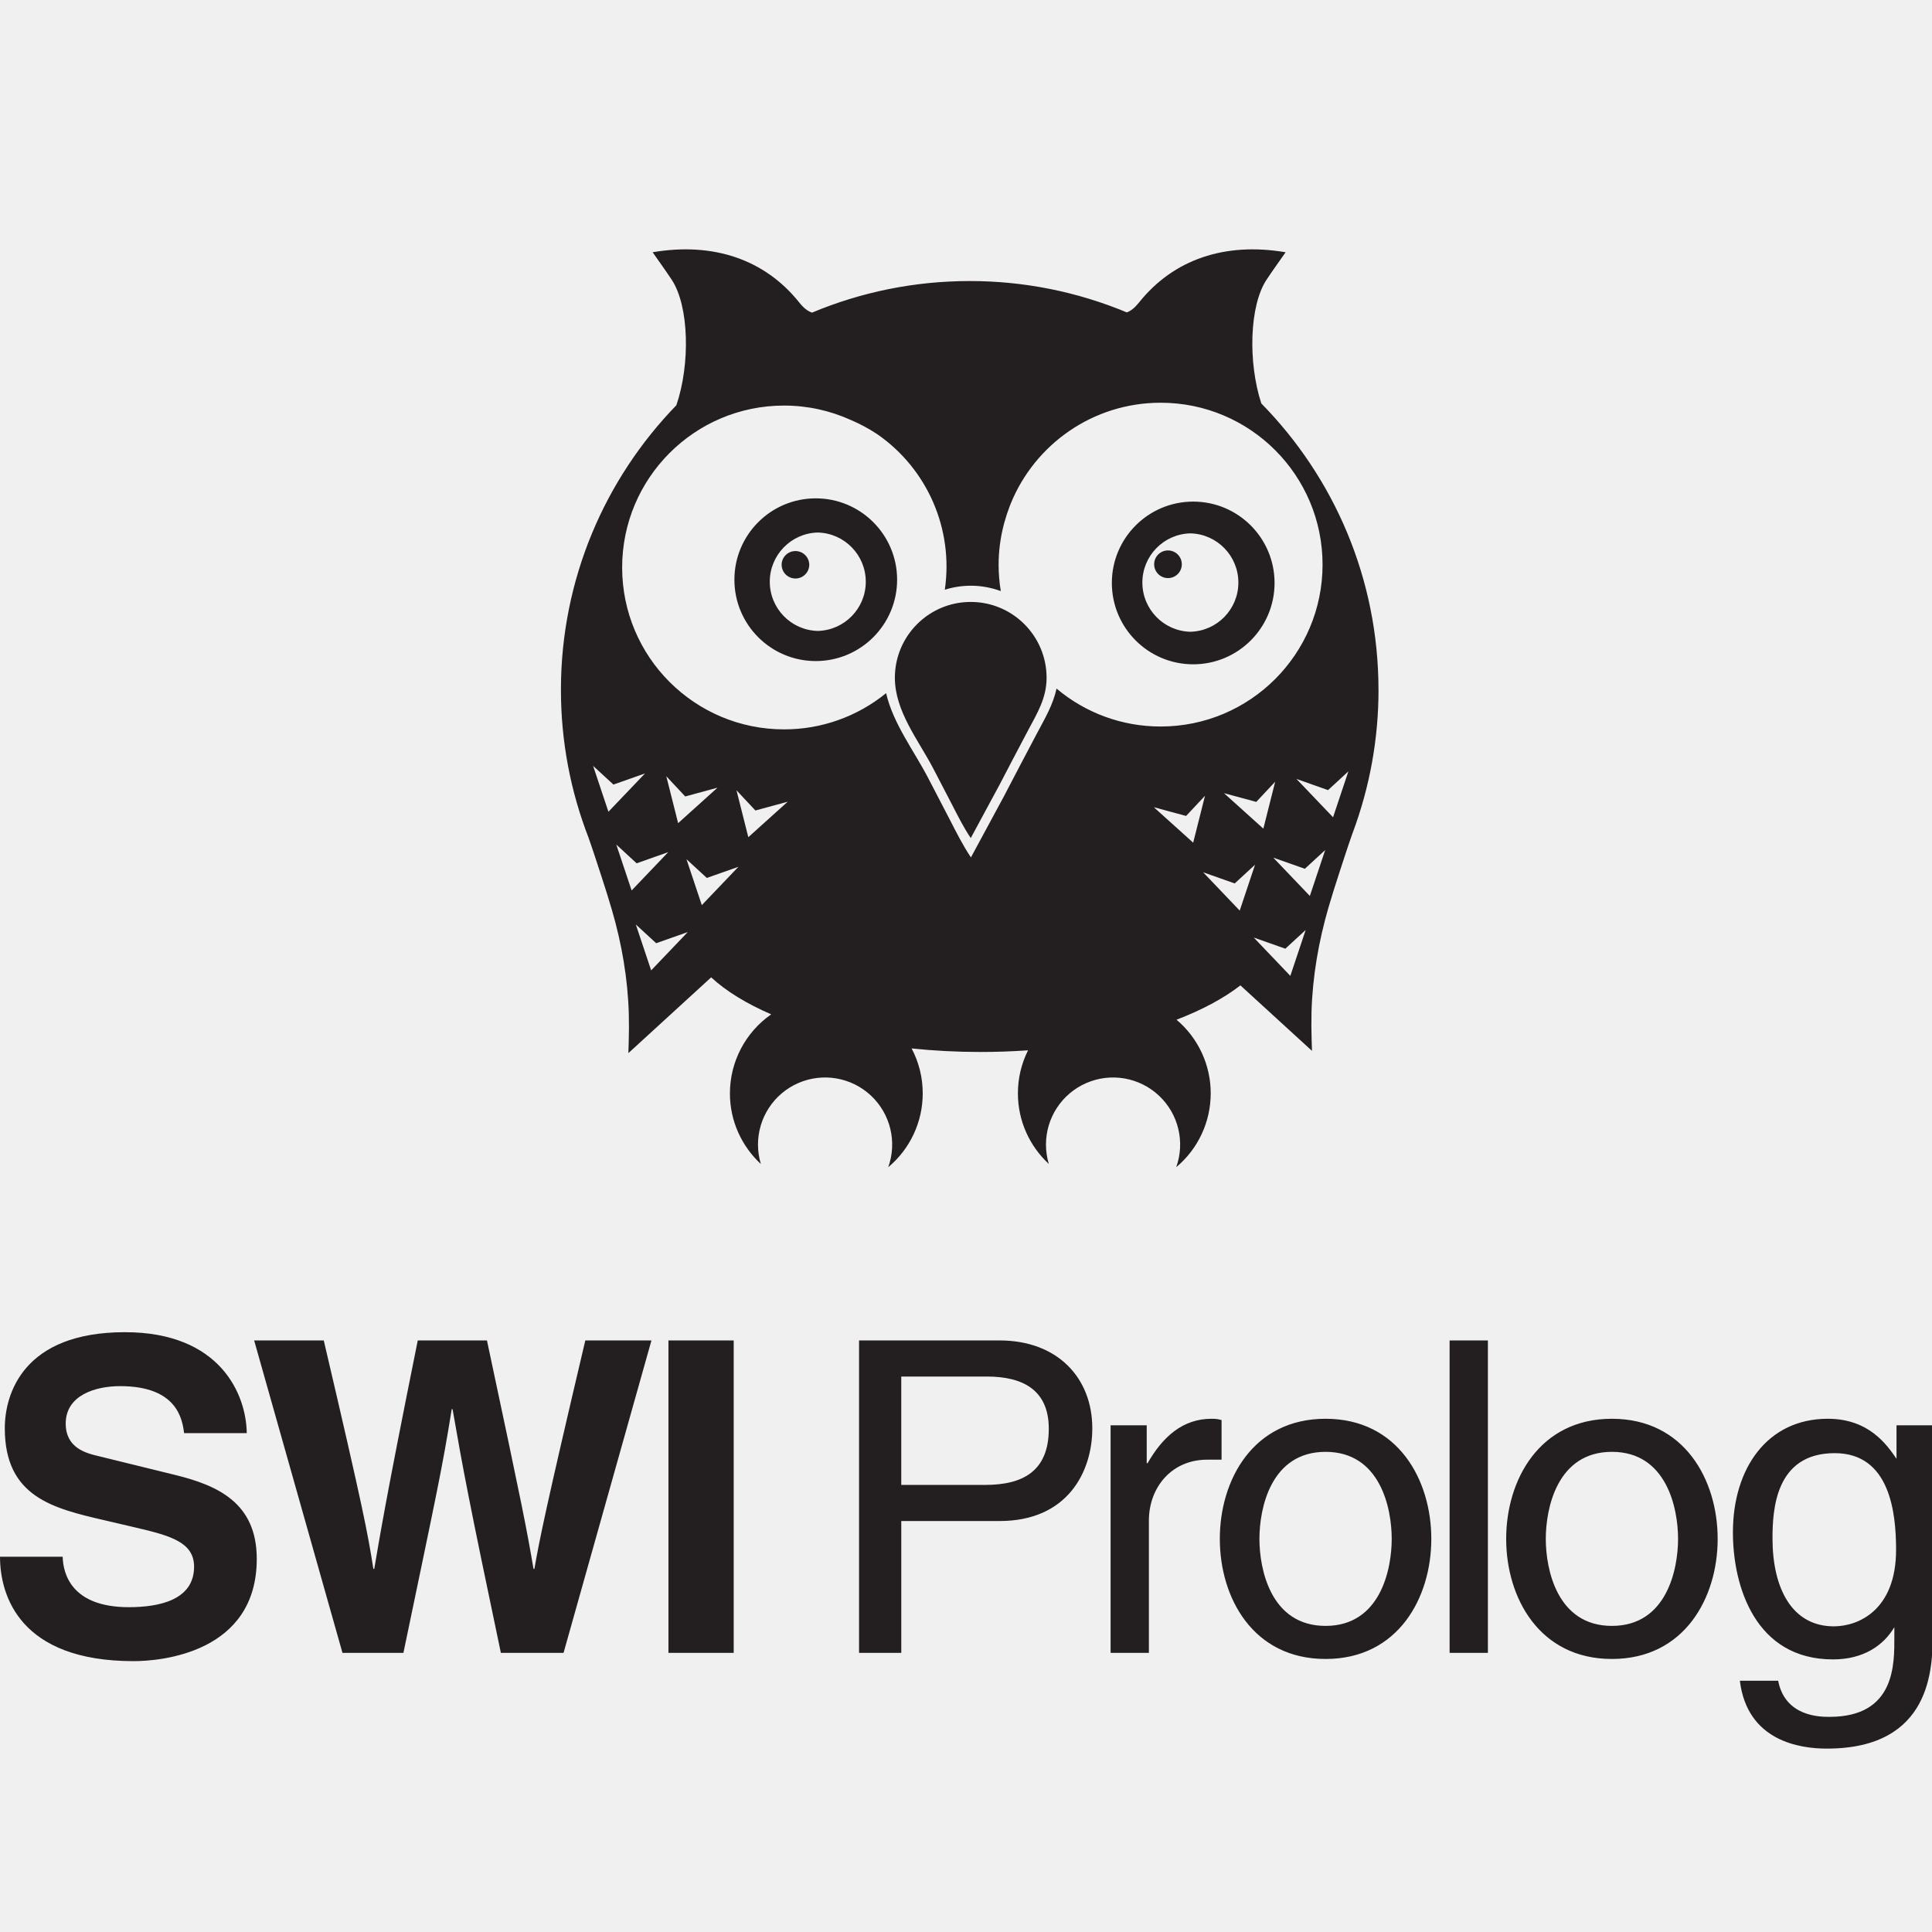
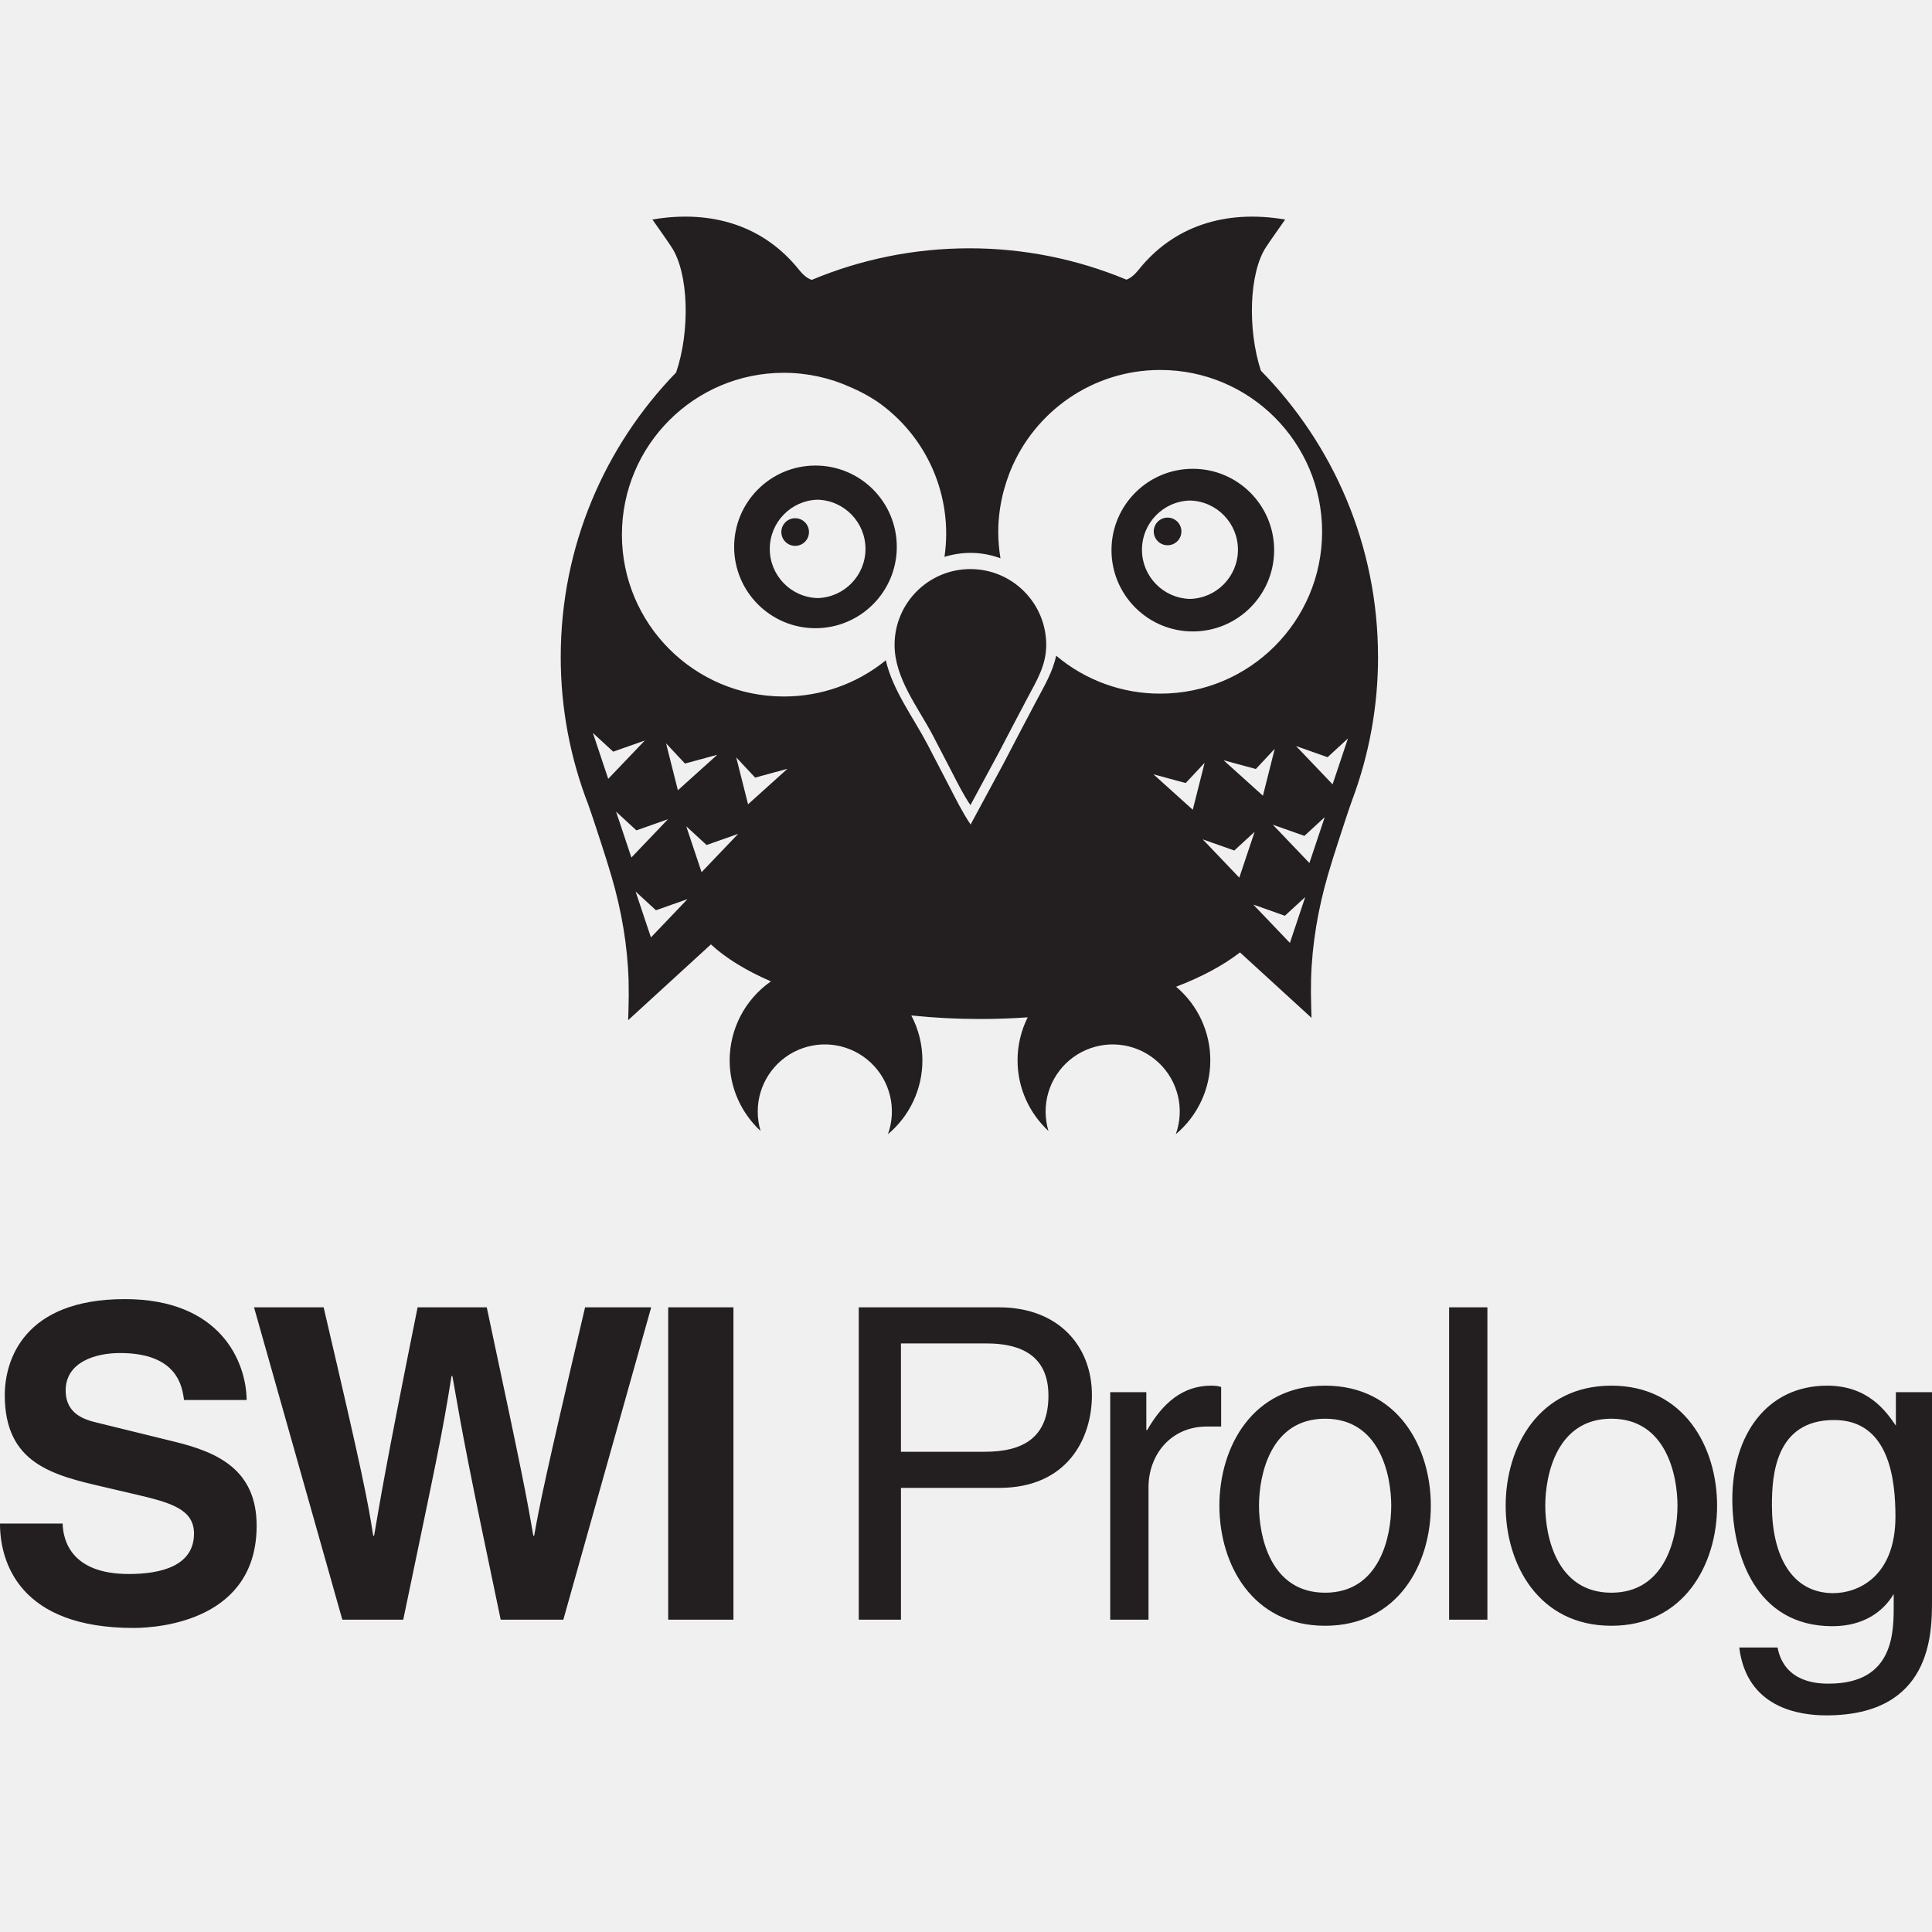
<svg xmlns="http://www.w3.org/2000/svg" viewBox="0 0 128 128">
-   <g clip-path="url(#a)" fill="#231F20">
-     <path d="M106.794 107.72c3.632 0 4.382-3.749 4.382-5.766 0-2.018-.75-5.766-4.382-5.766-3.633 0-4.382 3.748-4.382 5.766 0 2.017.749 5.766 4.382 5.766Zm0-13.723c4.814 0 7.006 4.065 7.006 7.957 0 3.892-2.192 7.957-7.006 7.957-4.815 0-7.006-4.065-7.006-7.957 0-3.892 2.191-7.957 7.006-7.957Zm14.704 13.752c1.614 0 4.122-1.066 4.122-5.074 0-2.451-.403-6.4-4.065-6.4-3.92 0-4.122 3.719-4.122 5.651 0 3.315 1.297 5.823 4.065 5.823Zm6.545.518c0 2.164-.03 7.583-7.007 7.583-1.787 0-5.275-.49-5.766-4.497h2.538c.46 2.393 2.796 2.393 3.401 2.393 4.383 0 4.296-3.518 4.296-5.305v-.634c-.721 1.21-2.047 2.133-4.065 2.133-5.132 0-6.63-4.814-6.63-8.418 0-4.239 2.277-7.525 6.285-7.525 2.738 0 3.92 1.73 4.554 2.652v-2.22h2.394v13.838ZM96.04 88.807h2.537v20.701H96.04v-20.7Zm-8.217 18.913c3.633 0 4.382-3.749 4.382-5.766 0-2.018-.75-5.766-4.382-5.766-3.633 0-4.383 3.748-4.383 5.766 0 2.017.75 5.766 4.383 5.766Zm0-13.723c4.814 0 7.005 4.065 7.005 7.957 0 3.892-2.191 7.957-7.005 7.957-4.816 0-7.007-4.065-7.007-7.957 0-3.892 2.191-7.957 7.007-7.957Zm-11.706 15.511H73.58V94.429h2.393v2.51h.058c1.009-1.76 2.335-2.942 4.238-2.942.317 0 .46.029.663.087v2.623h-.952c-2.364 0-3.863 1.845-3.863 4.037v8.764ZM59.711 98.379h5.565c2.508 0 4.209-.922 4.209-3.719 0-2.624-1.788-3.46-4.094-3.46h-5.68v7.18Zm0 11.129h-2.796v-20.7h9.312c3.834 0 6.141 2.478 6.141 5.823 0 2.883-1.643 6.141-6.14 6.141h-6.516v8.736Zm-15.425-20.7h4.324v20.7h-4.324v-20.7Zm-27.448 0h4.612c2.653 11.329 2.913 12.77 3.287 15.135h.058c.374-2.162.692-4.267 2.883-15.135h4.584c2.422 11.358 2.624 12.454 3.085 15.135h.058c.345-1.96.691-3.748 3.373-15.135h4.382l-5.824 20.7h-4.152c-2.133-10.148-2.508-12.167-3.2-16.145h-.057c-.635 3.978-.98 5.477-3.2 16.145H22.69l-5.852-20.7ZM4.152 103.136c.028 1.153.605 3.344 4.382 3.344 2.047 0 4.324-.49 4.324-2.681 0-1.614-1.556-2.047-3.748-2.566l-2.22-.519C3.547 99.936.318 99.186.318 94.631c0-2.306 1.24-6.37 7.958-6.37 6.342 0 8.043 4.15 8.072 6.687h-4.152c-.115-.922-.46-3.113-4.238-3.113-1.643 0-3.604.605-3.604 2.478 0 1.615 1.327 1.962 2.191 2.163l5.046 1.24c2.825.692 5.42 1.845 5.42 5.564 0 6.228-6.343 6.775-8.16 6.775-7.552 0-8.85-4.353-8.85-6.919h4.152Zm49.464-65.754a.916.916 0 1 1-1.831 0 .916.916 0 0 1 1.83 0Zm.43-4.365a5.39 5.39 0 1 0 0 10.78 5.39 5.39 0 0 0 0-10.78Zm.134 8.784a3.261 3.261 0 0 1 0-6.52 3.261 3.261 0 0 1 0 6.52ZM77.383 38.3a.914.914 0 0 0 .915-.916.916.916 0 1 0-.915.916Zm1.67 5.712a5.39 5.39 0 1 0 0-10.78 5.39 5.39 0 0 0 0 10.78Zm-.188-8.676a3.261 3.261 0 0 1 0 6.52 3.261 3.261 0 0 1 0-6.52Zm12.463 10.366c0-7.39-2.964-14.086-7.762-18.972-.891-2.72-.789-6.48.342-8.191.394-.598.815-1.176 1.267-1.826-4.013-.684-7.427.466-9.714 3.33-.278.348-.536.554-.806.654a26.995 26.995 0 0 0-10.41-2.077c-3.702 0-7.23.746-10.445 2.092-.285-.096-.555-.304-.846-.67-2.286-2.86-5.699-4.013-9.715-3.33.452.65.873 1.23 1.267 1.827 1.148 1.738 1.236 5.584.304 8.311-4.73 4.876-7.647 11.521-7.647 18.852 0 3.45.648 6.748 1.824 9.782.294.831.564 1.673.839 2.512.25.767.492 1.527.715 2.29.655 2.247 1.056 4.568 1.12 6.908a34.3 34.3 0 0 1-.009 1.92l-.021.659 5.485-5.02c.995.918 2.348 1.745 3.978 2.45a6.38 6.38 0 0 0-2.735 5.237c0 1.85.792 3.512 2.049 4.678a4.458 4.458 0 0 1-.189-1.283 4.445 4.445 0 1 1 8.629 1.496 6.372 6.372 0 0 0 2.285-4.893 6.363 6.363 0 0 0-.736-2.976c1.468.153 2.995.234 4.568.234a45.099 45.099 0 0 0 3.146-.11 6.342 6.342 0 0 0-.672 2.852c0 1.85.791 3.511 2.048 4.678a4.458 4.458 0 0 1-.189-1.284 4.445 4.445 0 1 1 8.63 1.497 6.372 6.372 0 0 0 2.285-4.893 6.37 6.37 0 0 0-2.266-4.877c1.687-.645 3.124-1.415 4.233-2.275l4.742 4.338a30.946 30.946 0 0 1-.021-.66 34.3 34.3 0 0 1-.01-1.919c.067-2.34.469-4.661 1.121-6.908.222-.762.464-1.525.715-2.292.29-.882.571-1.771.884-2.646a26.996 26.996 0 0 0 1.719-9.502l-.002.007ZM40.31 53.78l-1.016-3.04 1.348 1.24 2.092-.738-2.424 2.538Zm.521 2.175 1.348 1.241 2.092-.739-2.424 2.539-1.016-3.04Zm3.313-4.527 1.253 1.339 2.139-.581-2.608 2.35-.784-3.108ZM43.141 64.29l-1.016-3.04 1.348 1.24 2.092-.738-2.424 2.538Zm3.356-4.324-1.016-3.04 1.348 1.24 2.092-.738-2.424 2.538Zm2.297-7.608 1.253 1.339 2.14-.581-2.609 2.35-.784-3.108Zm15.533 4.448c-.538-.8-.988-1.702-1.406-2.514a623.193 623.193 0 0 0-1.448-2.787c-.928-1.774-2.305-3.579-2.766-5.582a10.675 10.675 0 0 1-6.762 2.4c-5.923 0-10.726-4.802-10.726-10.725S46.022 26.87 51.945 26.87c1.575 0 3.069.342 4.417.952a10.917 10.917 0 0 1 1.745.934 10.656 10.656 0 0 1 4.489 10.315 5.759 5.759 0 0 1 1.73-.266c.696 0 1.36.13 1.98.356a10.673 10.673 0 0 1-.146-1.735c0-.927.124-1.826.347-2.684l.035-.127a11.731 11.731 0 0 1 .354-1.078c.024-.06.046-.12.07-.177 1.596-3.918 5.442-6.678 9.931-6.678 5.923 0 10.726 4.802 10.726 10.725S82.82 48.133 76.897 48.133a10.663 10.663 0 0 1-6.9-2.514c-.225 1.068-.768 1.976-1.308 2.992a696.66 696.66 0 0 0-2.192 4.176l-2.17 4.018Zm20.157-5.015-.784 3.108-2.608-2.35 2.14.579 1.252-1.337Zm-8.04 1.688 2.138.58 1.253-1.338-.784 3.108-2.608-2.35Zm5.69 6.85-2.423-2.538 2.091.739 1.348-1.24-1.016 3.04Zm3.354 4.325-2.424-2.539 2.092.739 1.348-1.24-1.016 3.04Zm1.293-5.295-2.424-2.538 2.092.738 1.348-1.24-1.016 3.04Zm1.537-5.213-2.424-2.539 2.092.74 1.348-1.242-1.016 3.041ZM64.312 39.88a5.025 5.025 0 0 0-5.024 5.026c0 2.216 1.563 4.133 2.543 6.01l1.26 2.423c.363.706.755 1.49 1.224 2.185l1.886-3.492c.633-1.212 1.264-2.424 1.905-3.63.612-1.153 1.233-2.145 1.233-3.498a5.025 5.025 0 0 0-5.027-5.024Z" />
-   </g>
-   <defs>
-     <clipPath id="a">
-       <path fill="#fff" d="M0 0h128v128H0z" />
-     </clipPath>
-   </defs>
+   <path fill="#231f20" d="M106.758 105.521c3.63 0 4.38-3.748 4.38-5.764 0-2.017-.75-5.764-4.38-5.764-3.632 0-4.38 3.747-4.38 5.764 0 2.016.748 5.764 4.38 5.764zm0-13.718c4.812 0 7.004 4.063 7.004 7.954 0 3.89-2.192 7.954-7.004 7.954-4.813 0-7.004-4.063-7.004-7.954 0-3.89 2.19-7.954 7.004-7.954zm14.7 13.747c1.613 0 4.12-1.066 4.12-5.072 0-2.45-.403-6.398-4.064-6.398-3.919 0-4.12 3.718-4.12 5.649 0 3.314 1.296 5.821 4.063 5.821zm6.542.518c0 2.163-.03 7.58-7.005 7.58-1.786 0-5.273-.49-5.764-4.495h2.537c.46 2.392 2.795 2.392 3.4 2.392 4.382 0 4.295-3.517 4.295-5.303v-.634c-.72 1.21-2.046 2.132-4.064 2.132-5.13 0-6.628-4.812-6.628-8.415 0-4.238 2.277-7.522 6.283-7.522 2.737 0 3.919 1.729 4.553 2.65v-2.219H128zM96.007 86.614h2.537v20.694h-2.537V86.615zm-8.214 18.907c3.632 0 4.38-3.748 4.38-5.764 0-2.017-.749-5.764-4.38-5.764-3.632 0-4.381 3.747-4.381 5.764 0 2.016.75 5.764 4.381 5.764zm0-13.718c4.813 0 7.003 4.063 7.003 7.954 0 3.89-2.19 7.954-7.003 7.954-4.814 0-7.005-4.063-7.005-7.954 0-3.89 2.19-7.954 7.005-7.954zm-11.702 15.505h-2.536V92.234h2.392v2.51h.058c1.009-1.76 2.334-2.941 4.237-2.941.317 0 .46.029.662.087v2.622h-.951c-2.363 0-3.862 1.844-3.862 4.035zm-16.4-11.125h5.563c2.507 0 4.207-.922 4.207-3.718 0-2.623-1.787-3.459-4.092-3.459H59.69v7.178zm0 11.125h-2.796V86.615h9.31c3.832 0 6.138 2.477 6.138 5.821 0 2.882-1.642 6.14-6.138 6.14h-6.514v8.732zM44.27 86.615h4.322v20.693H44.27zm-27.44 0h4.611c2.652 11.326 2.912 12.766 3.286 15.13h.058c.374-2.161.692-4.265 2.882-15.13h4.582c2.422 11.355 2.624 12.45 3.084 15.13h.058c.345-1.959.691-3.746 3.372-15.13h4.38l-5.821 20.693h-4.15c-2.133-10.144-2.508-12.163-3.2-16.14h-.057c-.635 3.977-.98 5.476-3.199 16.14h-4.035zM4.15 100.94c.028 1.152.604 3.342 4.38 3.342 2.047 0 4.323-.49 4.323-2.68 0-1.613-1.556-2.046-3.747-2.565l-2.22-.519c-3.341-.777-6.57-1.527-6.57-6.08 0-2.306 1.24-6.369 7.956-6.369 6.34 0 8.04 4.15 8.07 6.685H12.19c-.115-.921-.46-3.112-4.237-3.112-1.642 0-3.602.605-3.602 2.477 0 1.615 1.326 1.962 2.19 2.163l5.044 1.24c2.824.691 5.418 1.844 5.418 5.562 0 6.225-6.34 6.772-8.157 6.772-7.55 0-8.847-4.351-8.847-6.916h4.15zm49.447-65.733a.916.916 0 1 1-1.83 0 .916.916 0 0 1 1.83 0zm.43-4.363a5.388 5.388 0 1 0 0 10.776 5.388 5.388 0 0 0 0-10.776zm.134 8.78a3.26 3.26 0 0 1 0-6.517 3.26 3.26 0 0 1 0 6.518zm23.196-3.5a.914.914 0 0 0 .914-.915.916.916 0 1 0-.914.916zm1.67 5.711a5.388 5.388 0 1 0 0-10.776 5.388 5.388 0 0 0 0 10.776zm-.189-8.673a3.26 3.26 0 0 1 0 6.518 3.26 3.26 0 0 1 0-6.518zm12.459 10.362c0-7.387-2.963-14.081-7.76-18.965-.89-2.72-.788-6.478.342-8.189.394-.597.815-1.175 1.267-1.825-4.012-.684-7.425.466-9.71 3.329-.279.348-.537.554-.806.654a26.986 26.986 0 0 0-10.407-2.077c-3.7 0-7.228.746-10.442 2.092-.285-.096-.554-.304-.845-.67-2.286-2.86-5.698-4.012-9.712-3.33.452.65.873 1.23 1.266 1.827 1.148 1.738 1.236 5.582.304 8.309-4.728 4.874-7.644 11.517-7.644 18.845a27 27 0 0 0 1.823 9.78c.294.83.564 1.672.839 2.51.25.767.492 1.527.715 2.29.654 2.246 1.055 4.566 1.12 6.905a34.289 34.289 0 0 1-.01 1.92l-.02.659 5.483-5.019c.994.918 2.347 1.745 3.976 2.45a6.378 6.378 0 0 0-2.734 5.235c0 1.849.792 3.51 2.048 4.676a4.457 4.457 0 0 1-.188-1.282 4.444 4.444 0 1 1 8.626 1.495 6.37 6.37 0 0 0 2.284-4.891 6.36 6.36 0 0 0-.736-2.975 44.09 44.09 0 0 0 4.567.234 45.084 45.084 0 0 0 3.145-.11 6.34 6.34 0 0 0-.672 2.85c0 1.85.79 3.51 2.047 4.677a4.457 4.457 0 0 1-.189-1.283 4.444 4.444 0 1 1 8.627 1.496 6.37 6.37 0 0 0 2.285-4.891 6.368 6.368 0 0 0-2.266-4.876c1.687-.645 3.123-1.414 4.232-2.274l4.74 4.337a30.936 30.936 0 0 1-.02-.66 34.289 34.289 0 0 1-.01-1.919c.066-2.339.468-4.66 1.12-6.905.222-.762.464-1.525.715-2.292.29-.881.57-1.77.884-2.645a26.987 26.987 0 0 0 1.718-9.499zM40.296 51.6l-1.016-3.04 1.348 1.24 2.091-.737zm.52 2.174 1.348 1.24 2.091-.738-2.423 2.538-1.015-3.039zm3.313-4.525 1.252 1.338 2.138-.58-2.607 2.349zm-1.003 12.857-1.016-3.039 1.348 1.24 2.091-.738zm3.355-4.322-1.016-3.04 1.348 1.24 2.091-.737zm2.296-7.606 1.253 1.339 2.139-.581-2.608 2.35zm15.528 4.447c-.538-.8-.988-1.702-1.406-2.513a622.989 622.989 0 0 0-1.447-2.786c-.928-1.774-2.304-3.578-2.765-5.58a10.671 10.671 0 0 1-6.76 2.399c-5.921 0-10.723-4.8-10.723-10.722 0-5.921 4.802-10.724 10.723-10.724 1.574 0 3.068.341 4.416.951a10.913 10.913 0 0 1 1.744.934 10.653 10.653 0 0 1 4.487 10.312 5.757 5.757 0 0 1 1.73-.266c.696 0 1.36.13 1.98.356a10.67 10.67 0 0 1-.147-1.735c0-.927.124-1.825.347-2.683l.035-.127a11.727 11.727 0 0 1 .354-1.078c.024-.06.046-.12.07-.177 1.596-3.916 5.44-6.675 9.928-6.675 5.92 0 10.722 4.8 10.722 10.721s-4.801 10.723-10.722 10.723a10.66 10.66 0 0 1-6.898-2.514c-.225 1.068-.768 1.976-1.308 2.991a696.431 696.431 0 0 0-2.19 4.175l-2.17 4.017zm20.15-5.014-.783 3.107-2.608-2.349 2.14.579zm-8.037 1.688 2.137.58 1.253-1.338-.784 3.107-2.607-2.35zm5.688 6.848-2.422-2.538 2.09.74 1.348-1.24-1.016 3.039zm3.353 4.323-2.423-2.538 2.091.739 1.348-1.24zm1.293-5.293-2.424-2.537 2.092.738 1.347-1.24zm1.536-5.211-2.423-2.539 2.091.74 1.348-1.241zM64.29 37.703a5.023 5.023 0 0 0-5.022 5.025c0 2.215 1.562 4.131 2.542 6.008l1.26 2.422c.362.706.754 1.49 1.223 2.184l1.885-3.49c.633-1.212 1.264-2.424 1.905-3.63.611-1.152 1.232-2.144 1.232-3.496a5.023 5.023 0 0 0-5.025-5.023z" />
</svg>
